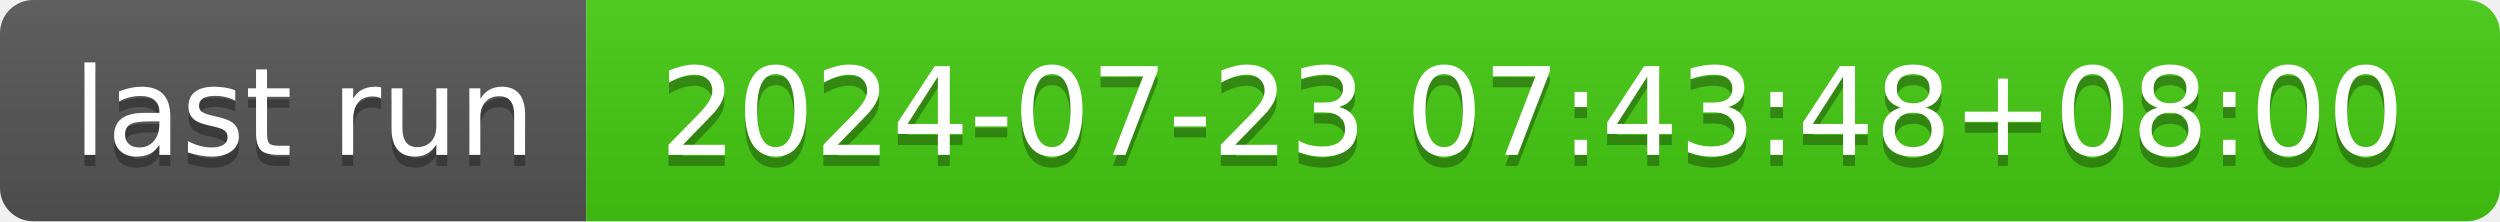
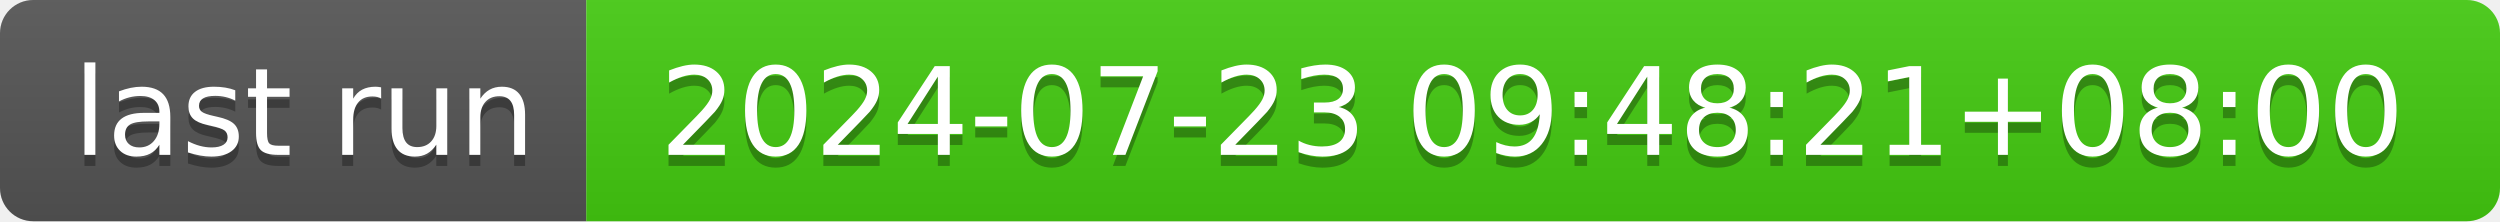
- <svg xmlns="http://www.w3.org/2000/svg" width="226" height="20" role="img" aria-label="last run: 2024-07-23 07:43:48+08:00">
+ <svg xmlns="http://www.w3.org/2000/svg" width="226" height="20" role="img" aria-label="last run: 2024-07-23 09:48:21+08:00">
  <linearGradient id="s" x2="0" y2="100%">
    <stop offset="0" stop-color="#bbb" stop-opacity=".1" />
    <stop offset="1" stop-opacity=".1" />
  </linearGradient>
  <clipPath id="r">
    <rect width="226" height="20" rx="3" fill="#fff" />
  </clipPath>
  <g clip-path="url(#r)">
    <rect width="53" height="20" fill="#555" />
    <rect x="53" width="173" height="20" fill="#4c1" />
    <rect width="226" height="20" fill="url(#s)" />
  </g>
  <g fill="#fff" text-anchor="middle" font-family="Verdana,Geneva,DejaVu Sans,sans-serif" text-rendering="geometricPrecision" font-size="110">
    <text aria-hidden="true" x="275" y="150" fill="#010101" fill-opacity=".3" transform="scale(.1)" textLength="430">last run</text>
    <text x="275" y="140" transform="scale(.1)" fill="#fff" textLength="430">last run</text>
-     <text aria-hidden="true" x="1385" y="150" fill="#010101" fill-opacity=".3" transform="scale(.1)" textLength="1630">2024-07-23 07:43:48+08:00</text>
-     <text x="1385" y="140" transform="scale(.1)" fill="#fff" textLength="1630">2024-07-23 07:43:48+08:00</text>
+     <text aria-hidden="true" x="1385" y="150" fill="#010101" fill-opacity=".3" transform="scale(.1)" textLength="1630">2024-07-23 09:48:21+08:00</text>
+     <text x="1385" y="140" transform="scale(.1)" fill="#fff" textLength="1630">2024-07-23 09:48:21+08:00</text>
  </g>
</svg>
